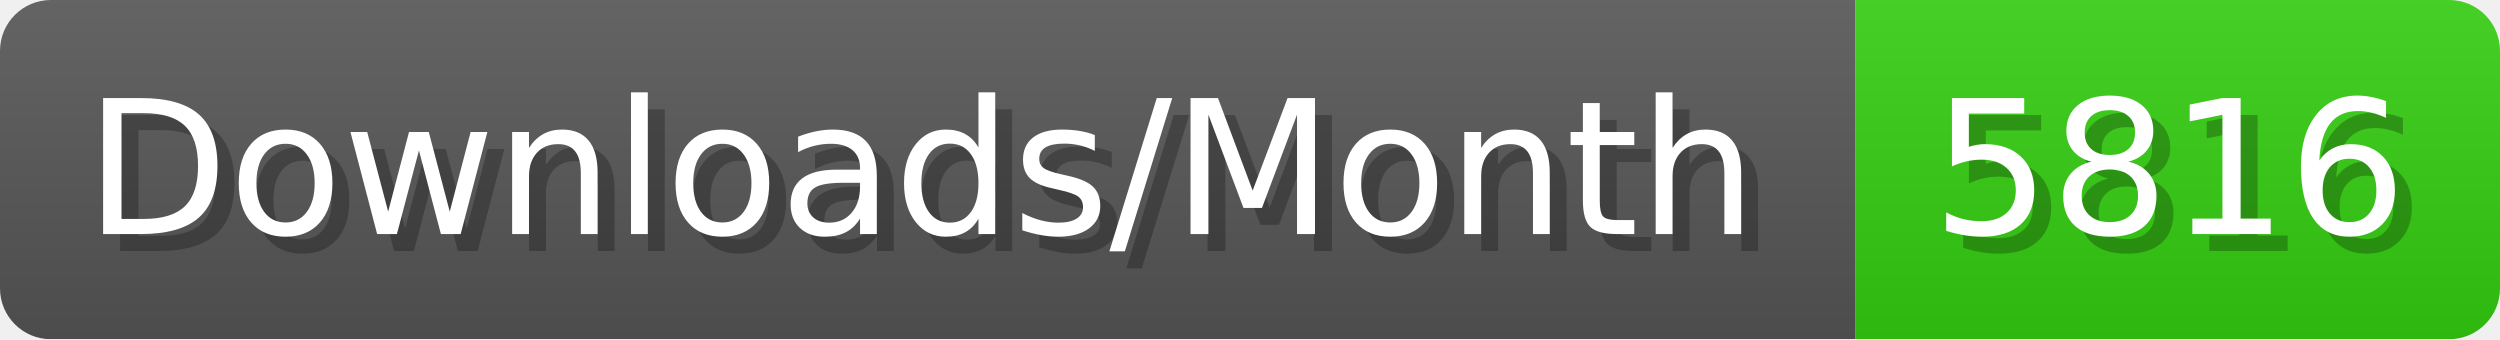
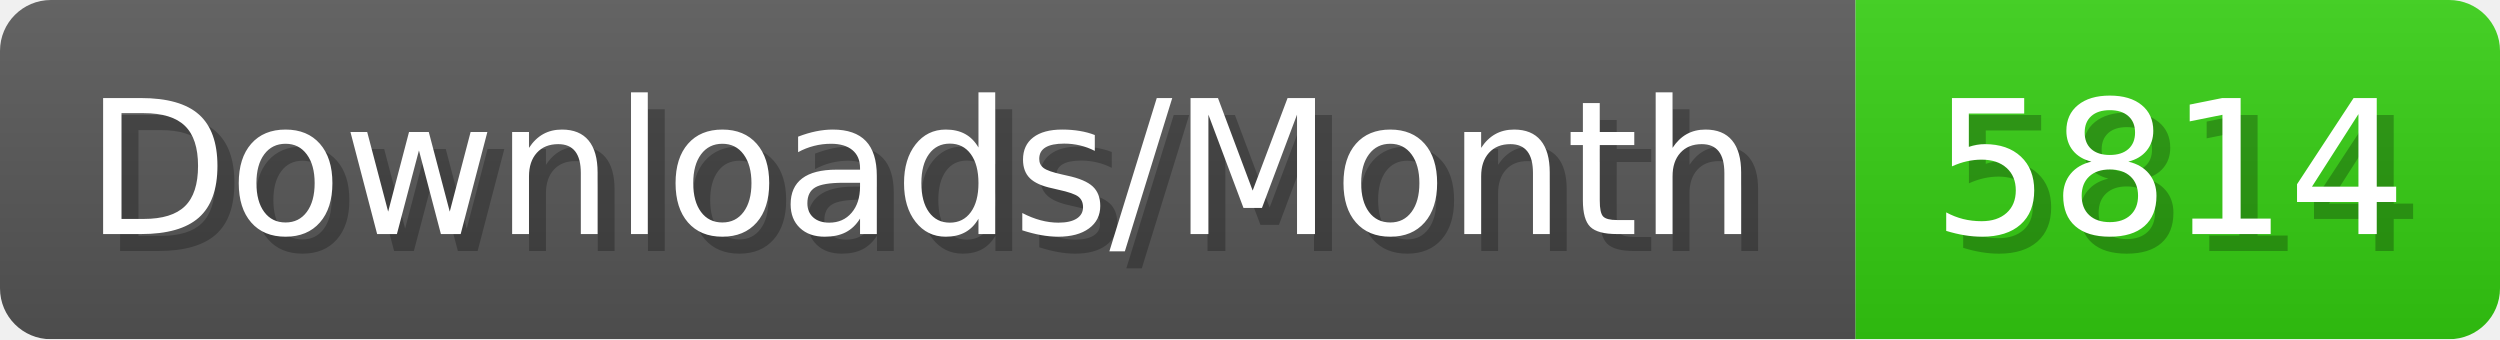
- <svg xmlns="http://www.w3.org/2000/svg" width="147.4" height="20" viewBox="0 0 1474 200" role="img" aria-label="Downloads/Month: 5816">
+ <svg xmlns="http://www.w3.org/2000/svg" width="147.4" height="20" viewBox="0 0 1474 200" role="img" aria-label="Downloads/Month: 5814">
  <linearGradient id="YlXUI" x2="0" y2="100%">
    <stop offset="0" stop-opacity=".1" stop-color="#EEE" />
    <stop offset="1" stop-opacity=".1" />
  </linearGradient>
  <mask id="JHhop">
    <rect width="1474" height="200" rx="30" fill="#FFF" />
  </mask>
  <g mask="url(#JHhop)">
    <rect width="1094" height="200" fill="#555" />
    <rect width="380" height="200" fill="#3C1" x="1094" />
    <rect width="1474" height="200" fill="url(#YlXUI)" />
  </g>
  <g aria-hidden="true" fill="#fff" text-anchor="start" font-family="Verdana,DejaVu Sans,sans-serif" font-size="110">
    <text x="60" y="148" textLength="994" fill="#000" opacity="0.25">Downloads/Month</text>
    <text x="50" y="138" textLength="994">Downloads/Month</text>
-     <text x="1149" y="148" textLength="280" fill="#000" opacity="0.25">5816</text>
-     <text x="1139" y="138" textLength="280">5816</text>
+     <text x="1149" y="148" textLength="280" fill="#000" opacity="0.25">5814</text>
+     <text x="1139" y="138" textLength="280">5814</text>
  </g>
</svg>
